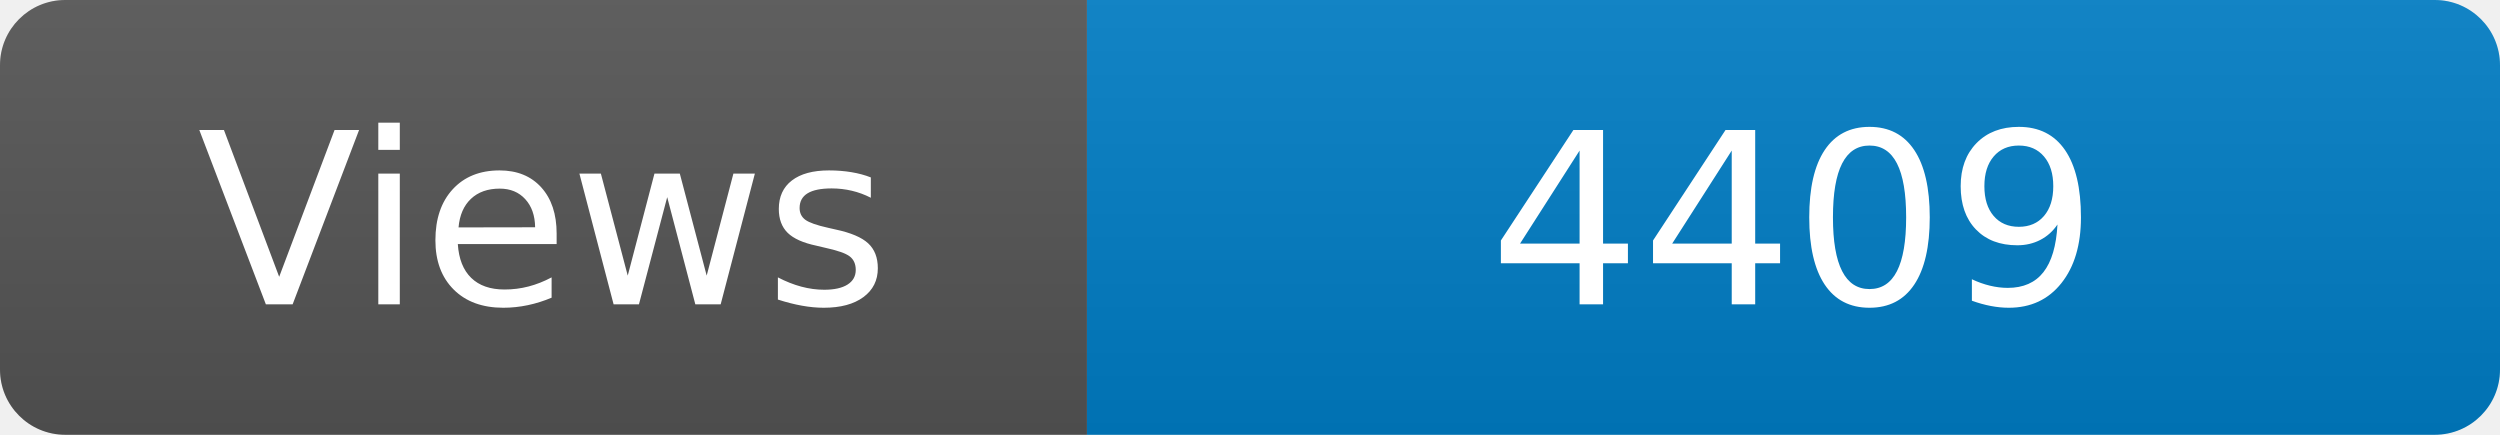
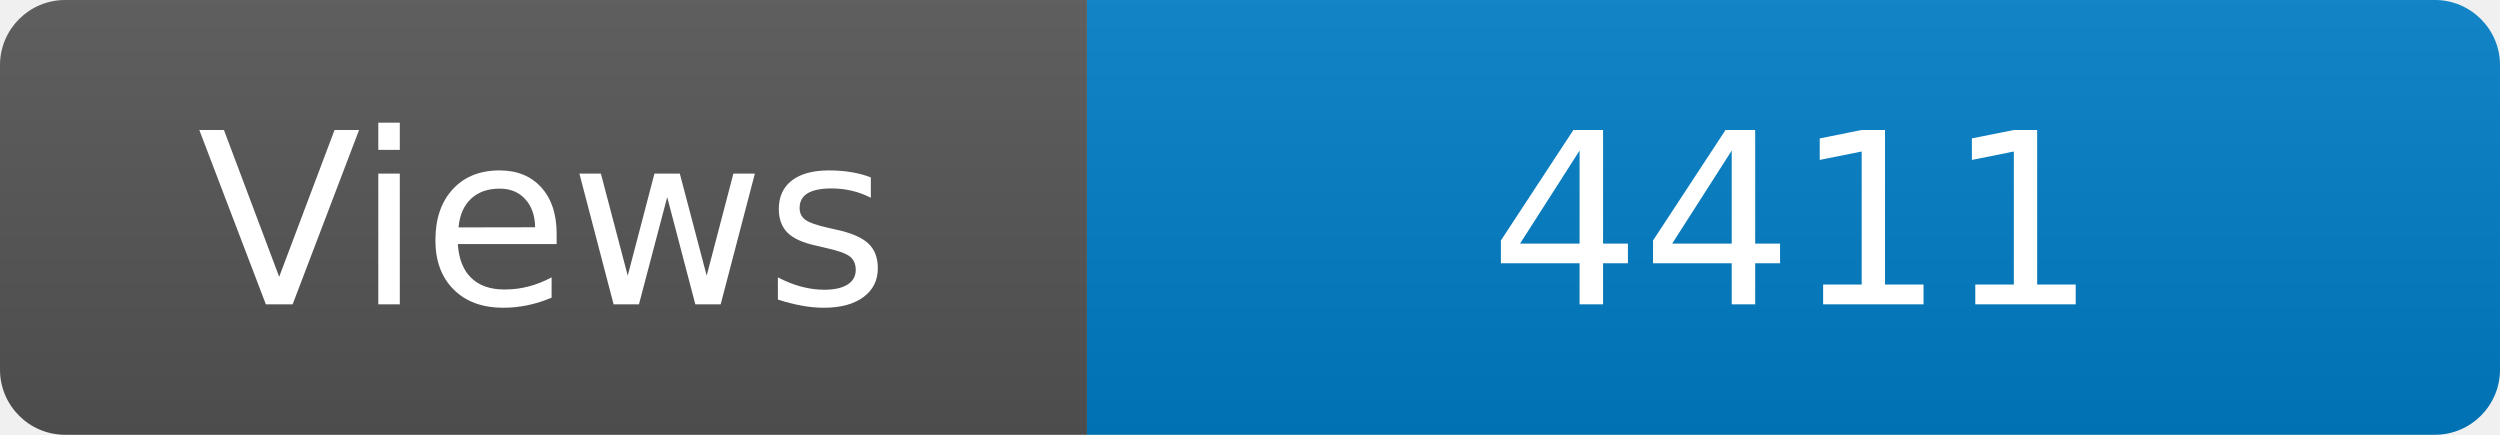
<svg xmlns="http://www.w3.org/2000/svg" width="115" height="20" role="img" aria-label="Maintained?: yes">
  <linearGradient id="s" x2="0" y2="100%">
    <stop offset="0" stop-color="#bbb" stop-opacity=".1" />
    <stop offset="1" stop-opacity=".1" />
  </linearGradient>
  <clipPath id="r">
    <rect width="115" height="20" rx="3" fill="#fff" />
  </clipPath>
  <g clip-path="url(#r)">
    <rect width="50" height="20" fill="#555" />
    <rect x="50" width="160" height="20" fill="#007ec6" />
    <rect width="115" height="20" fill="url(#s)" />
  </g>
  <g fill="#fff" text-anchor="middle" font-family="Verdana,Geneva,DejaVu Sans,sans-serif" font-size="110">
    <text x="250" y="140" transform="scale(.1)" fill="#fff">Views</text>
-     <text x="825" y="140" transform="scale(.1)" fill="#fff">4409</text>
+     <text x="825" y="140" transform="scale(.1)" fill="#fff">4411</text>
  </g>
</svg>
